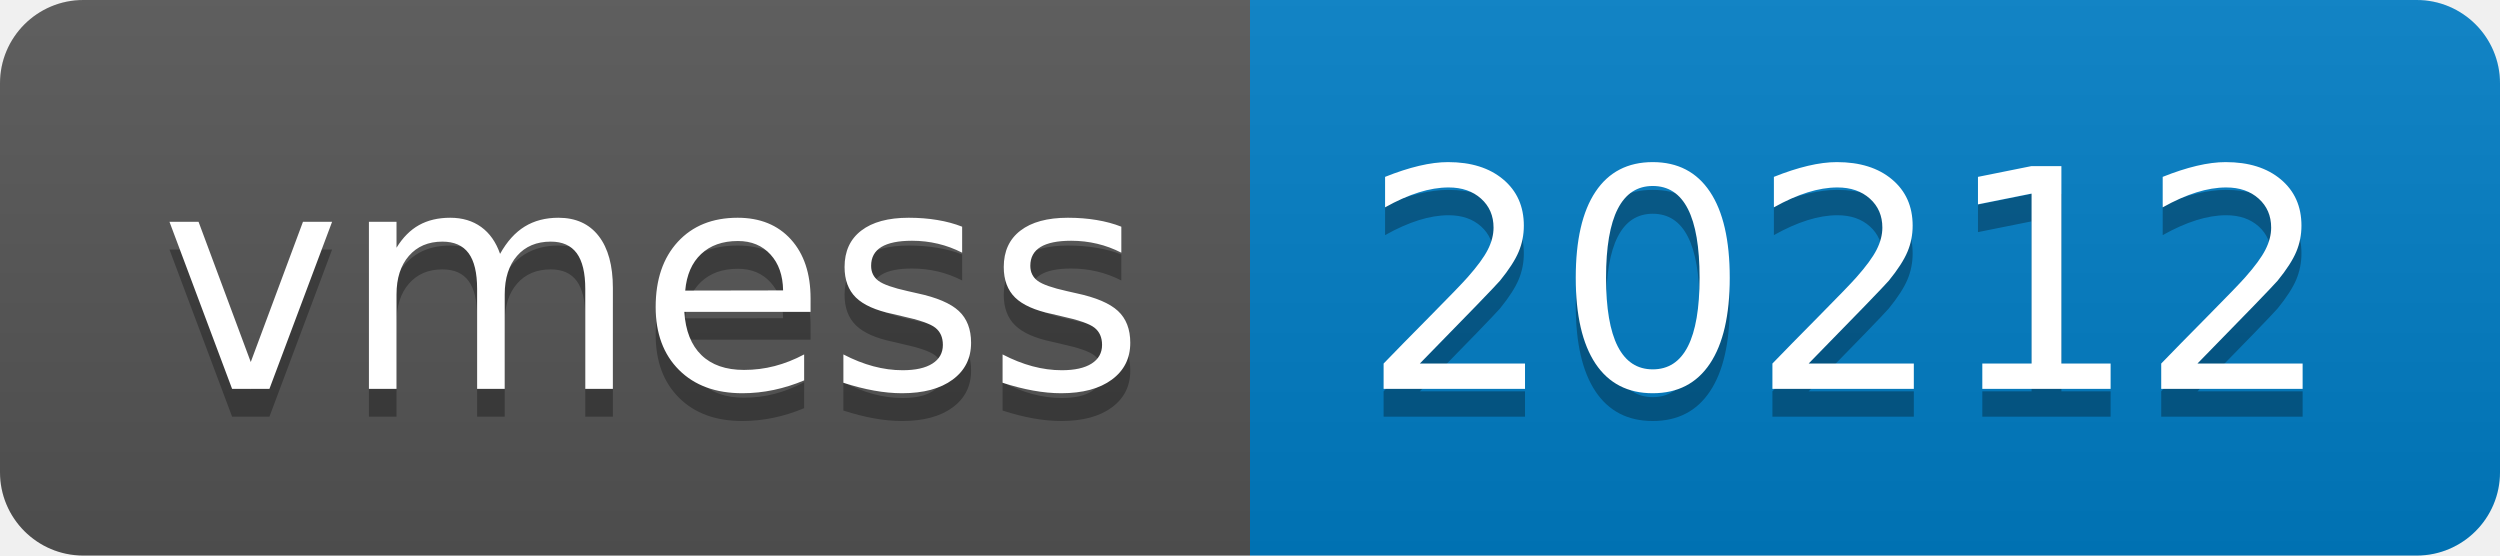
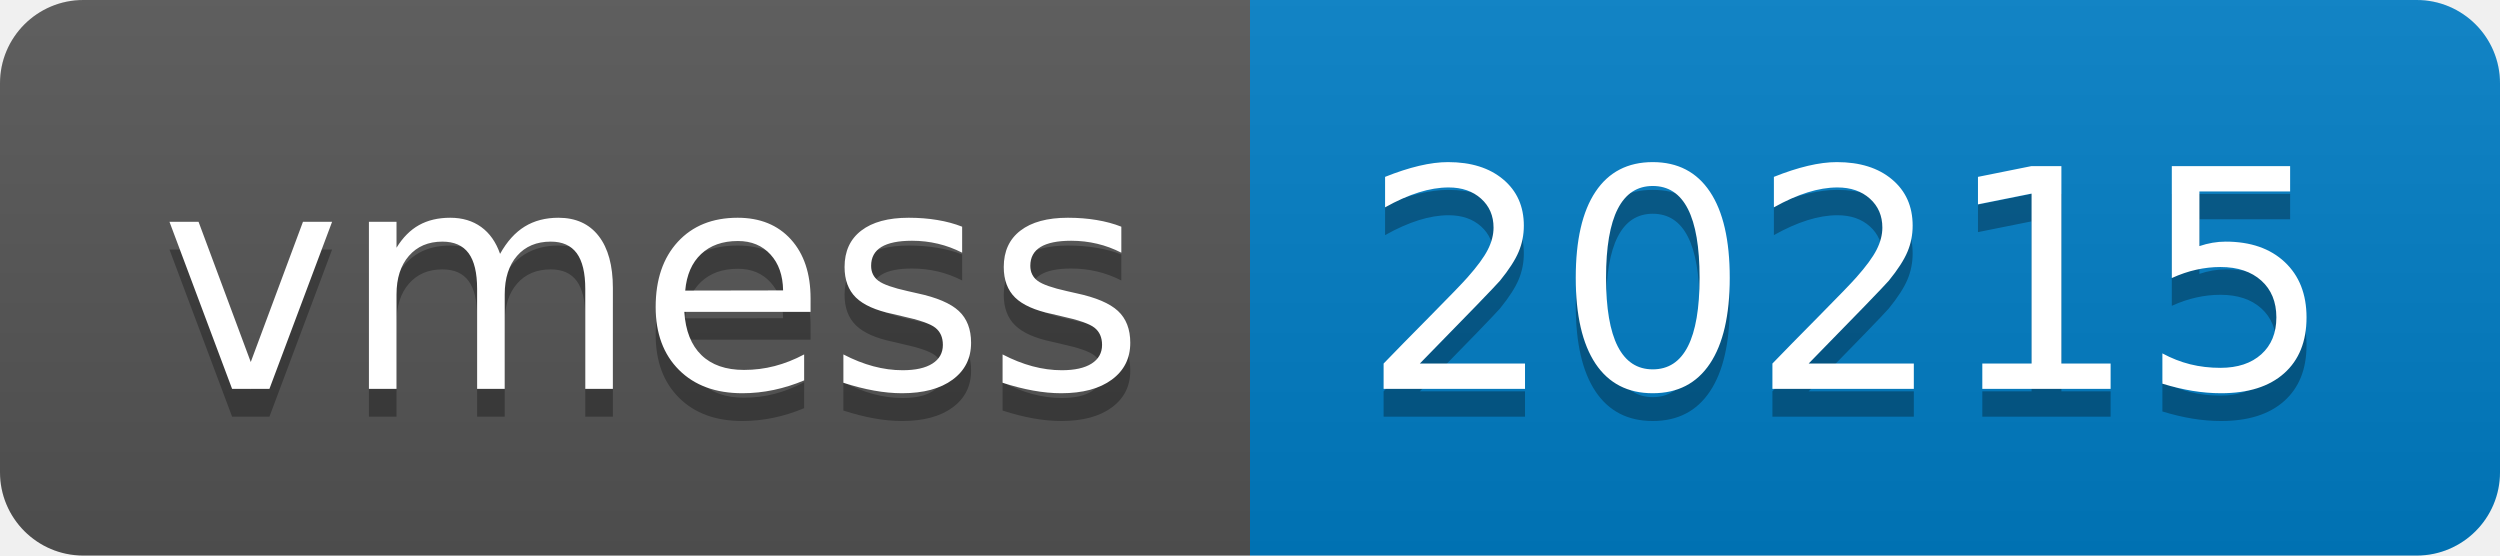
- <svg xmlns="http://www.w3.org/2000/svg" width="90" height="20" role="img" aria-label="vmess: 20212">
+ <svg xmlns="http://www.w3.org/2000/svg" width="90" height="20" role="img" aria-label="vmess: 20215">
  <linearGradient id="s" x2="0" y2="100%">
    <stop offset="0" stop-color="#bbb" stop-opacity=".1" />
    <stop offset="1" stop-opacity=".1" />
  </linearGradient>
  <clipPath id="r">
    <rect width="90" height="20" rx="3" fill="#fff" />
  </clipPath>
  <g clip-path="url(#r)">
    <rect width="45" height="20" fill="#555" />
    <rect x="45" width="45" height="20" fill="#007ec6" />
    <rect width="90" height="20" fill="url(#s)" />
  </g>
  <g fill="#fff" text-anchor="middle" font-family="Verdana,Geneva,DejaVu Sans,sans-serif" text-rendering="geometricPrecision" font-size="110">
    <text aria-hidden="true" x="235" y="150" fill="#010101" fill-opacity=".3" transform="scale(.1)" textLength="350">vmess</text>
    <text x="235" y="140" transform="scale(.1)" fill="#fff" textLength="350">vmess</text>
-     <text aria-hidden="true" x="665" y="150" fill="#010101" fill-opacity=".3" transform="scale(.1)" textLength="350">20212</text>
-     <text x="665" y="140" transform="scale(.1)" fill="#fff" textLength="350">20212</text>
+     <text aria-hidden="true" x="665" y="150" fill="#010101" fill-opacity=".3" transform="scale(.1)" textLength="350">20215</text>
+     <text x="665" y="140" transform="scale(.1)" fill="#fff" textLength="350">20215</text>
  </g>
</svg>
